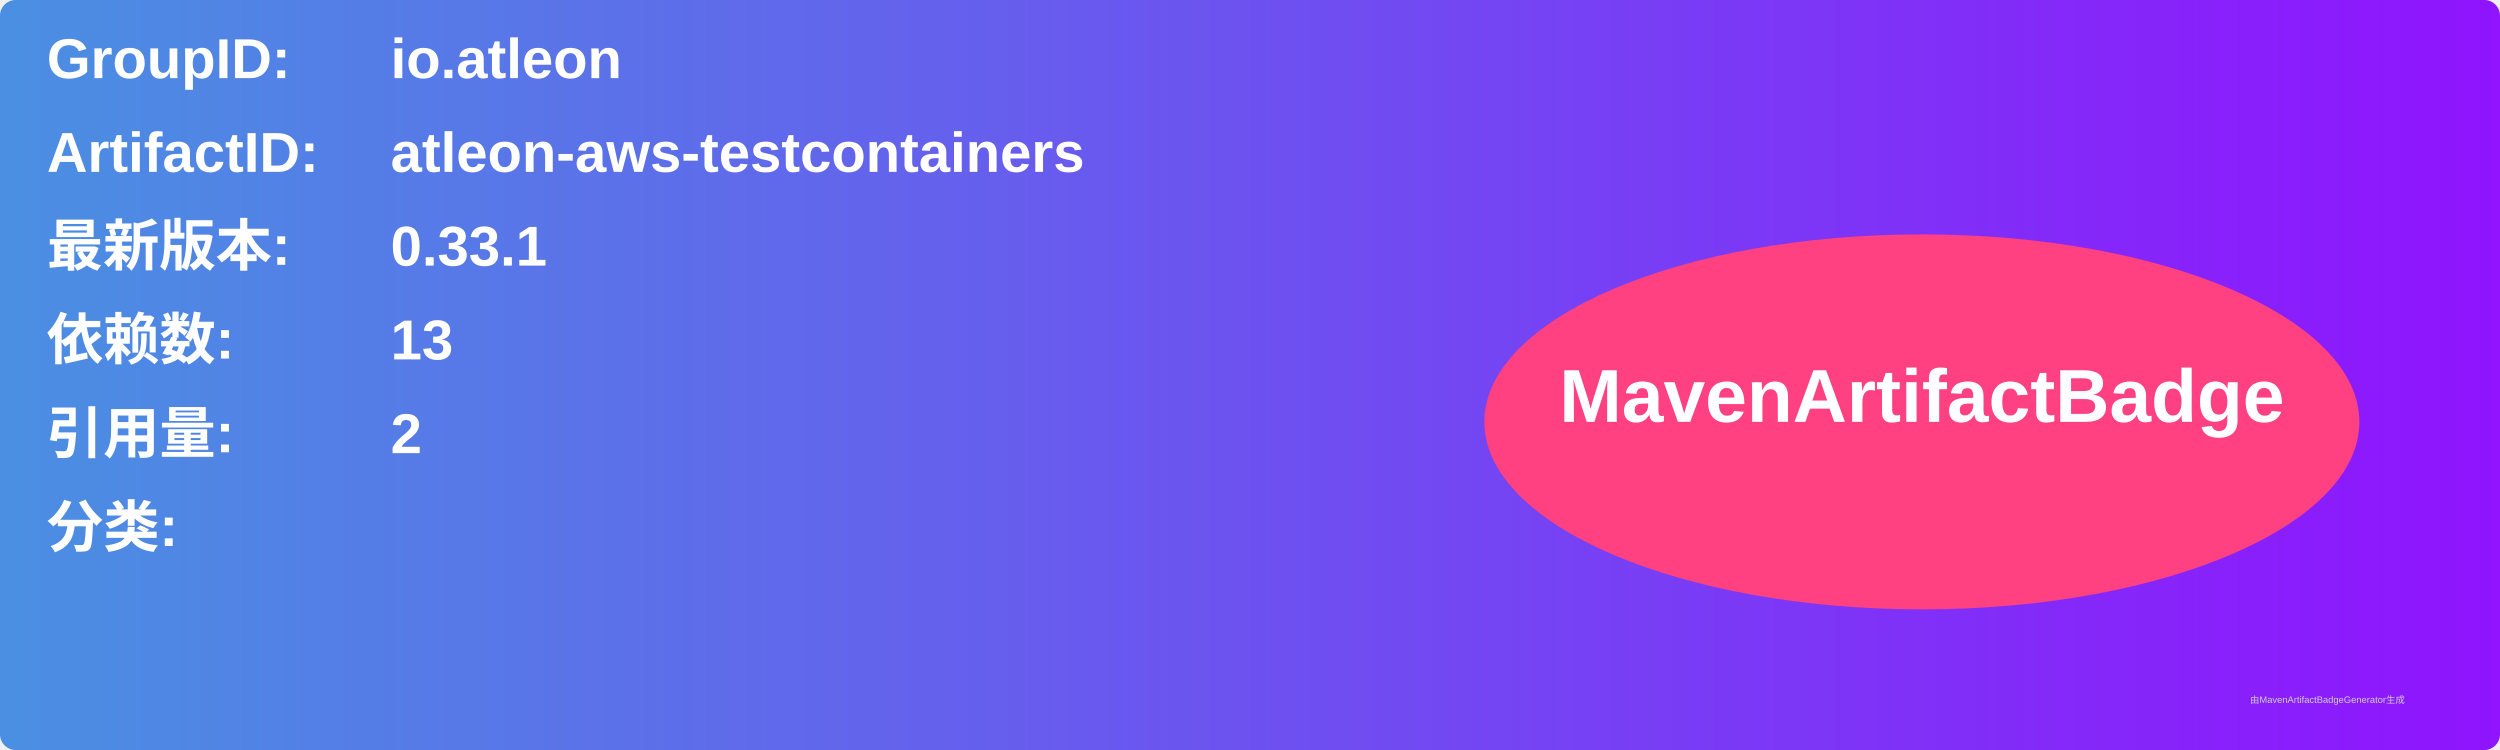
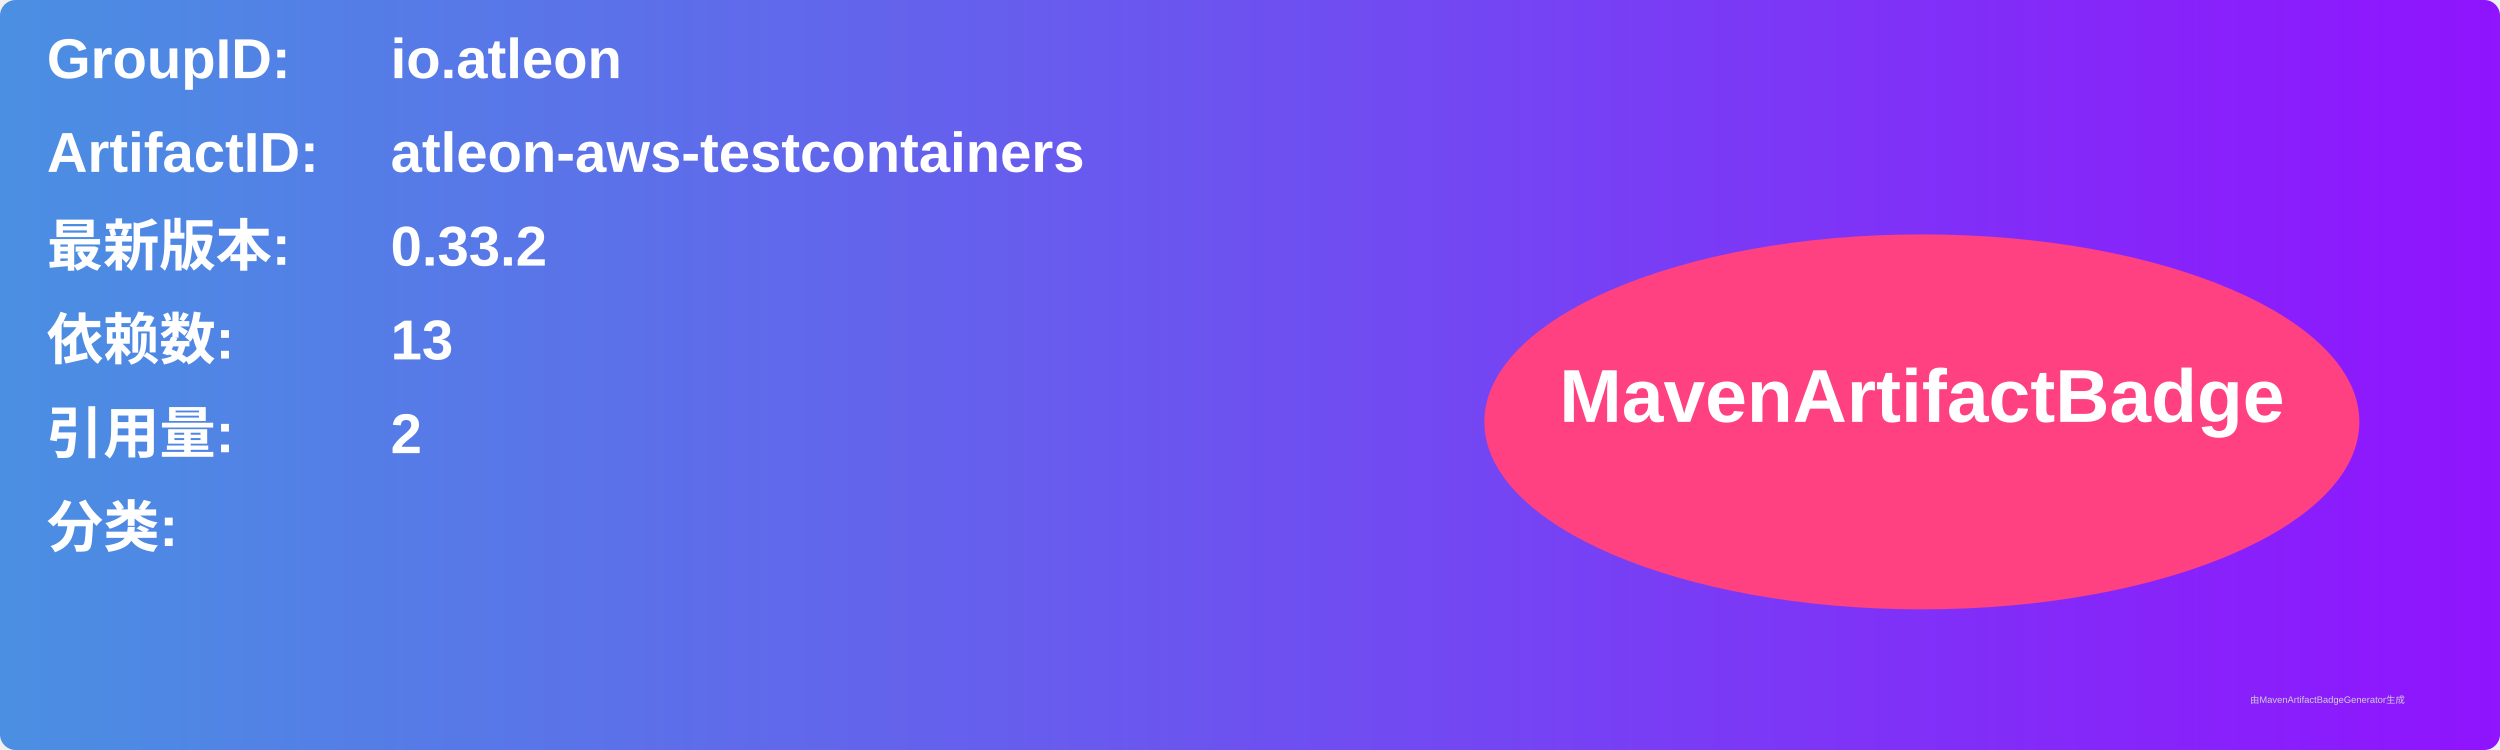
<svg xmlns="http://www.w3.org/2000/svg" width="800" height="240" viewBox="0 0 800 240">
  <linearGradient id="grad" x1="0%" y1="0%" x2="100%" y2="0%">
    <stop offset="0%" stop-color="#4a90e2" />
    <stop offset="100%" stop-color="#9013fe" />
  </linearGradient>
  <rect width="100%" height="100%" rx="5" ry="5" fill="url(#grad)" />
  <g transform="translate(15, 15)">
    <text x="0" y="10" font-family="Arial" font-size="18" fill="white" font-weight="bold" width="260">GroupID:</text>
    <text x="110" y="10" font-family="Arial" font-size="18" fill="white" font-weight="bold" width="460">io.atleon</text>
    <text x="0" y="40" font-family="Arial" font-size="18" fill="white" font-weight="bold" width="260">ArtifactID:</text>
    <text x="110" y="40" font-family="Arial" font-size="18" fill="white" font-weight="bold" width="460">atleon-aws-testcontainers</text>
    <text x="0" y="70" font-family="Arial" font-size="18" fill="white" font-weight="bold">最新版本:</text>
    <text x="110" y="70" font-family="Arial" font-size="18" fill="white" font-weight="bold">
-       <tspan font-weight="bold">0.33.1</tspan>
+       <tspan font-weight="bold">0.33.2</tspan>
    </text>
    <text x="0" y="100" font-family="Arial" font-size="18" fill="white" font-weight="bold">依赖数: </text>
    <text x="110" y="100" font-family="Arial" font-size="18" fill="white">
      <tspan font-weight="bold">13</tspan>
    </text>
    <text x="0" y="130" font-family="Arial" font-size="18" fill="white" font-weight="bold">引用量: </text>
    <text x="110" y="130" font-family="Arial" font-size="18" fill="white">
      <tspan font-weight="bold">2</tspan>
    </text>
    <text x="0" y="160" font-family="Arial" font-size="18" fill="white" font-weight="bold">分类:</text>
    <text x="10" y="190" font-family="Arial" font-size="10" fill="white">
      <tspan font-weight="bold" />
    </text>
    <ellipse cx="600" cy="120" rx="140" ry="60" fill="#ff4081" />
    <text x="600" y="120" text-anchor="middle" font-family="Arial" font-size="24" fill="white" font-weight="bold">MavenArtifactBadge</text>
  </g>
  <text x="720" y="225" font-family="Arial" font-size="3" fill="#d0d0d0">由MavenArtifactBadgeGenerator生成</text>
</svg>
